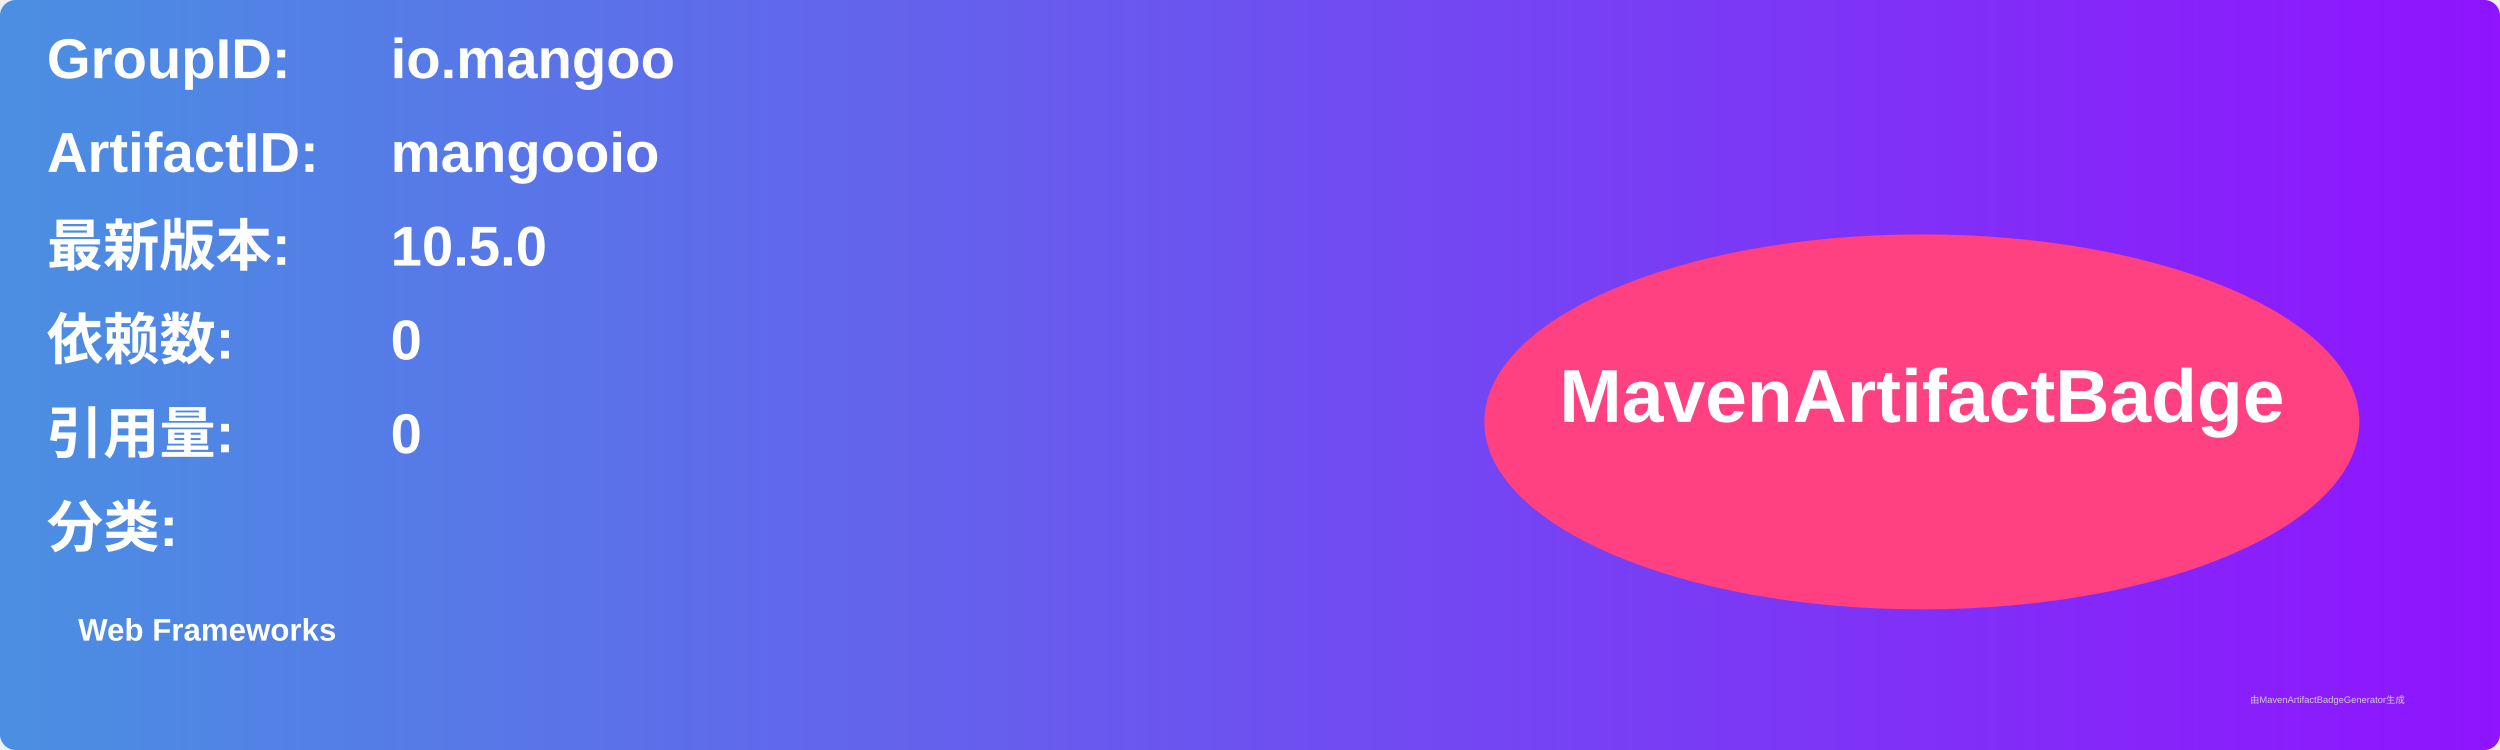
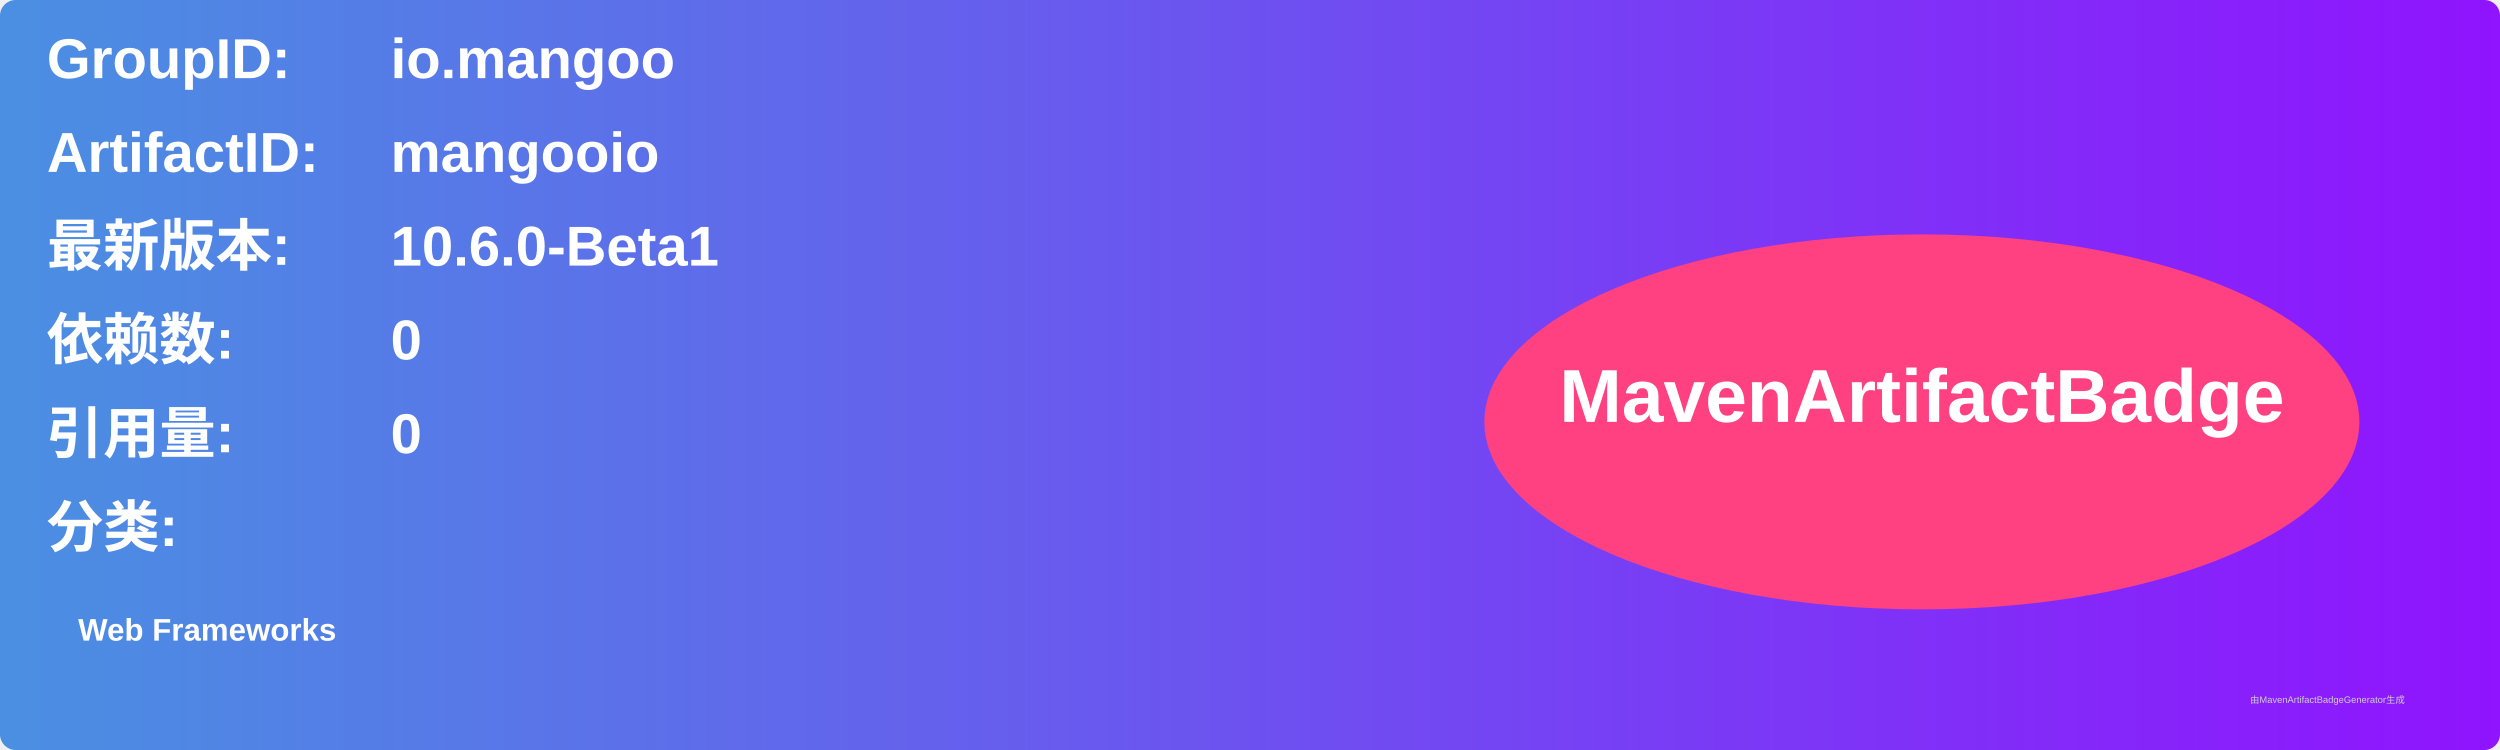
<svg xmlns="http://www.w3.org/2000/svg" width="800" height="240" viewBox="0 0 800 240">
  <linearGradient id="grad" x1="0%" y1="0%" x2="100%" y2="0%">
    <stop offset="0%" stop-color="#4a90e2" />
    <stop offset="100%" stop-color="#9013fe" />
  </linearGradient>
  <rect width="100%" height="100%" rx="5" ry="5" fill="url(#grad)" />
  <g transform="translate(15, 15)">
    <text x="0" y="10" font-family="Arial" font-size="18" fill="white" font-weight="bold" width="260">GroupID:</text>
    <text x="110" y="10" font-family="Arial" font-size="18" fill="white" font-weight="bold" width="460">io.mangoo</text>
    <text x="0" y="40" font-family="Arial" font-size="18" fill="white" font-weight="bold" width="260">ArtifactID:</text>
    <text x="110" y="40" font-family="Arial" font-size="18" fill="white" font-weight="bold" width="460">mangooio</text>
    <text x="0" y="70" font-family="Arial" font-size="18" fill="white" font-weight="bold">最新版本:</text>
    <text x="110" y="70" font-family="Arial" font-size="18" fill="white" font-weight="bold">
-       <tspan font-weight="bold">10.5.0</tspan>
+       <tspan font-weight="bold">10.6.0-Beta1</tspan>
    </text>
    <text x="0" y="100" font-family="Arial" font-size="18" fill="white" font-weight="bold">依赖数: </text>
    <text x="110" y="100" font-family="Arial" font-size="18" fill="white">
      <tspan font-weight="bold">0</tspan>
    </text>
    <text x="0" y="130" font-family="Arial" font-size="18" fill="white" font-weight="bold">引用量: </text>
    <text x="110" y="130" font-family="Arial" font-size="18" fill="white">
      <tspan font-weight="bold">0</tspan>
    </text>
    <text x="0" y="160" font-family="Arial" font-size="18" fill="white" font-weight="bold">分类:</text>
    <text x="10" y="190" font-family="Arial" font-size="10" fill="white">
      <tspan font-weight="bold">Web Frameworks</tspan>
    </text>
    <ellipse cx="600" cy="120" rx="140" ry="60" fill="#ff4081" />
    <text x="600" y="120" text-anchor="middle" font-family="Arial" font-size="24" fill="white" font-weight="bold">MavenArtifactBadge</text>
  </g>
  <text x="720" y="225" font-family="Arial" font-size="3" fill="#d0d0d0">由MavenArtifactBadgeGenerator生成</text>
</svg>
